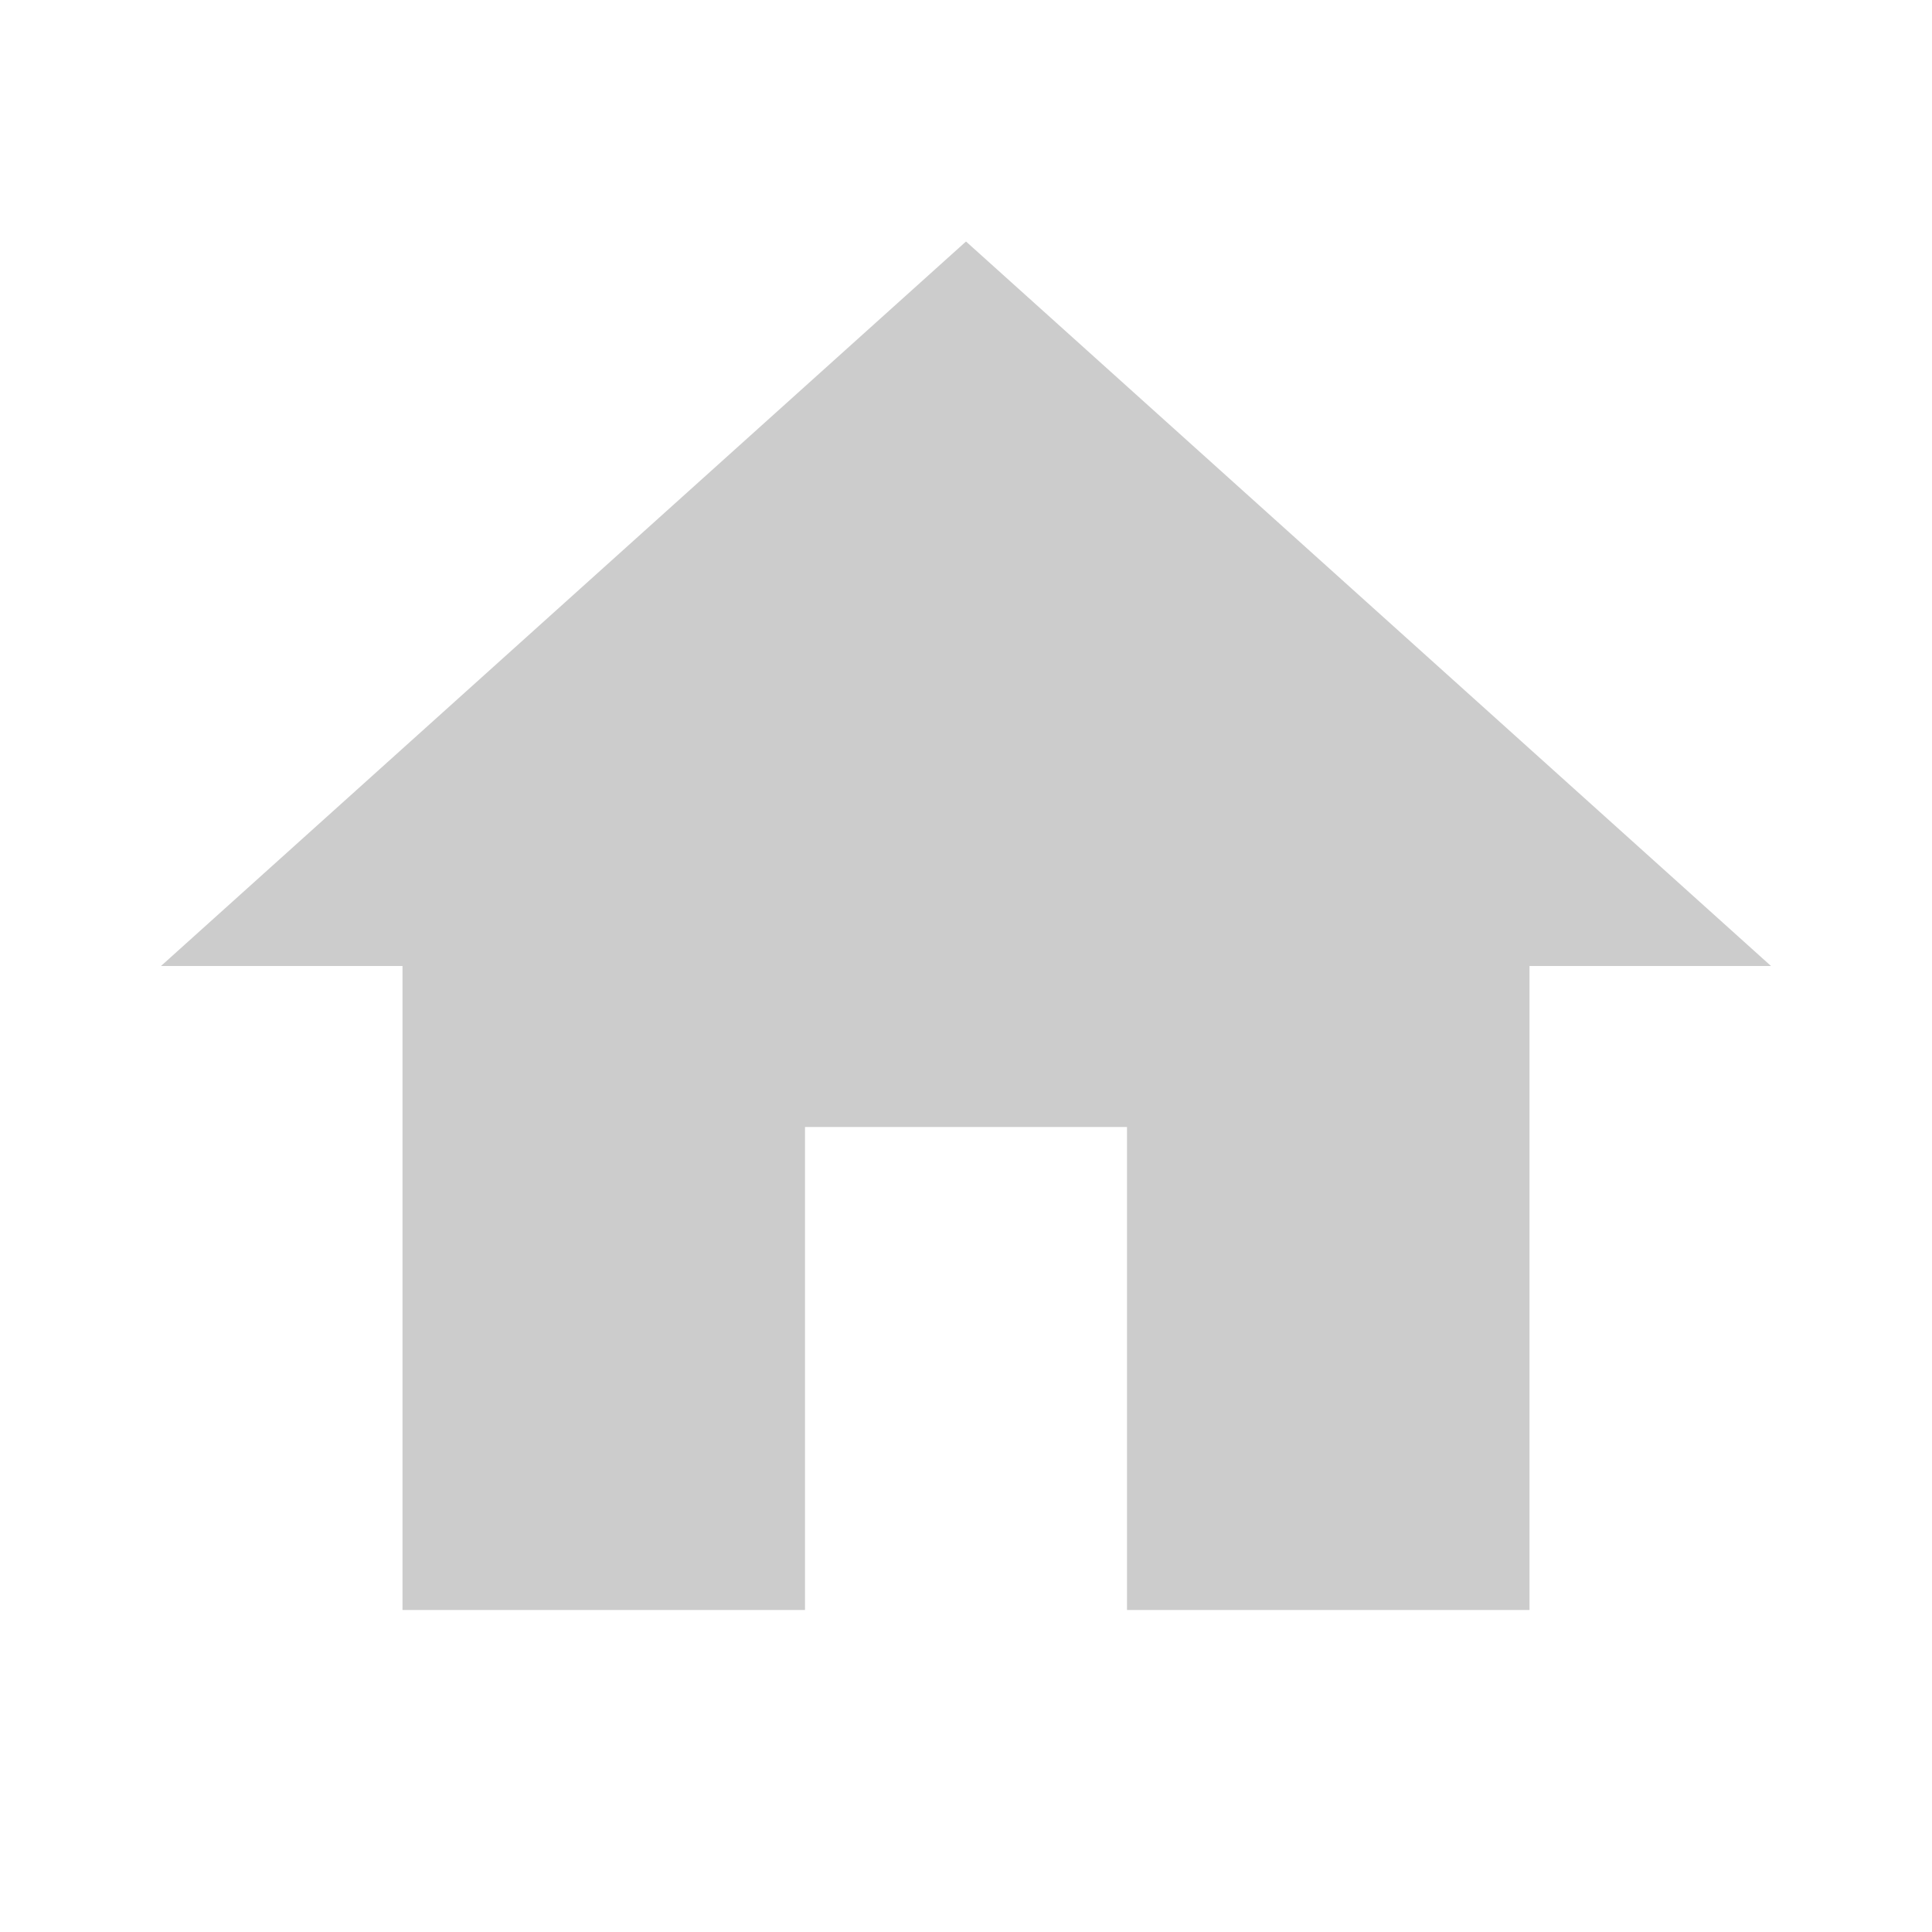
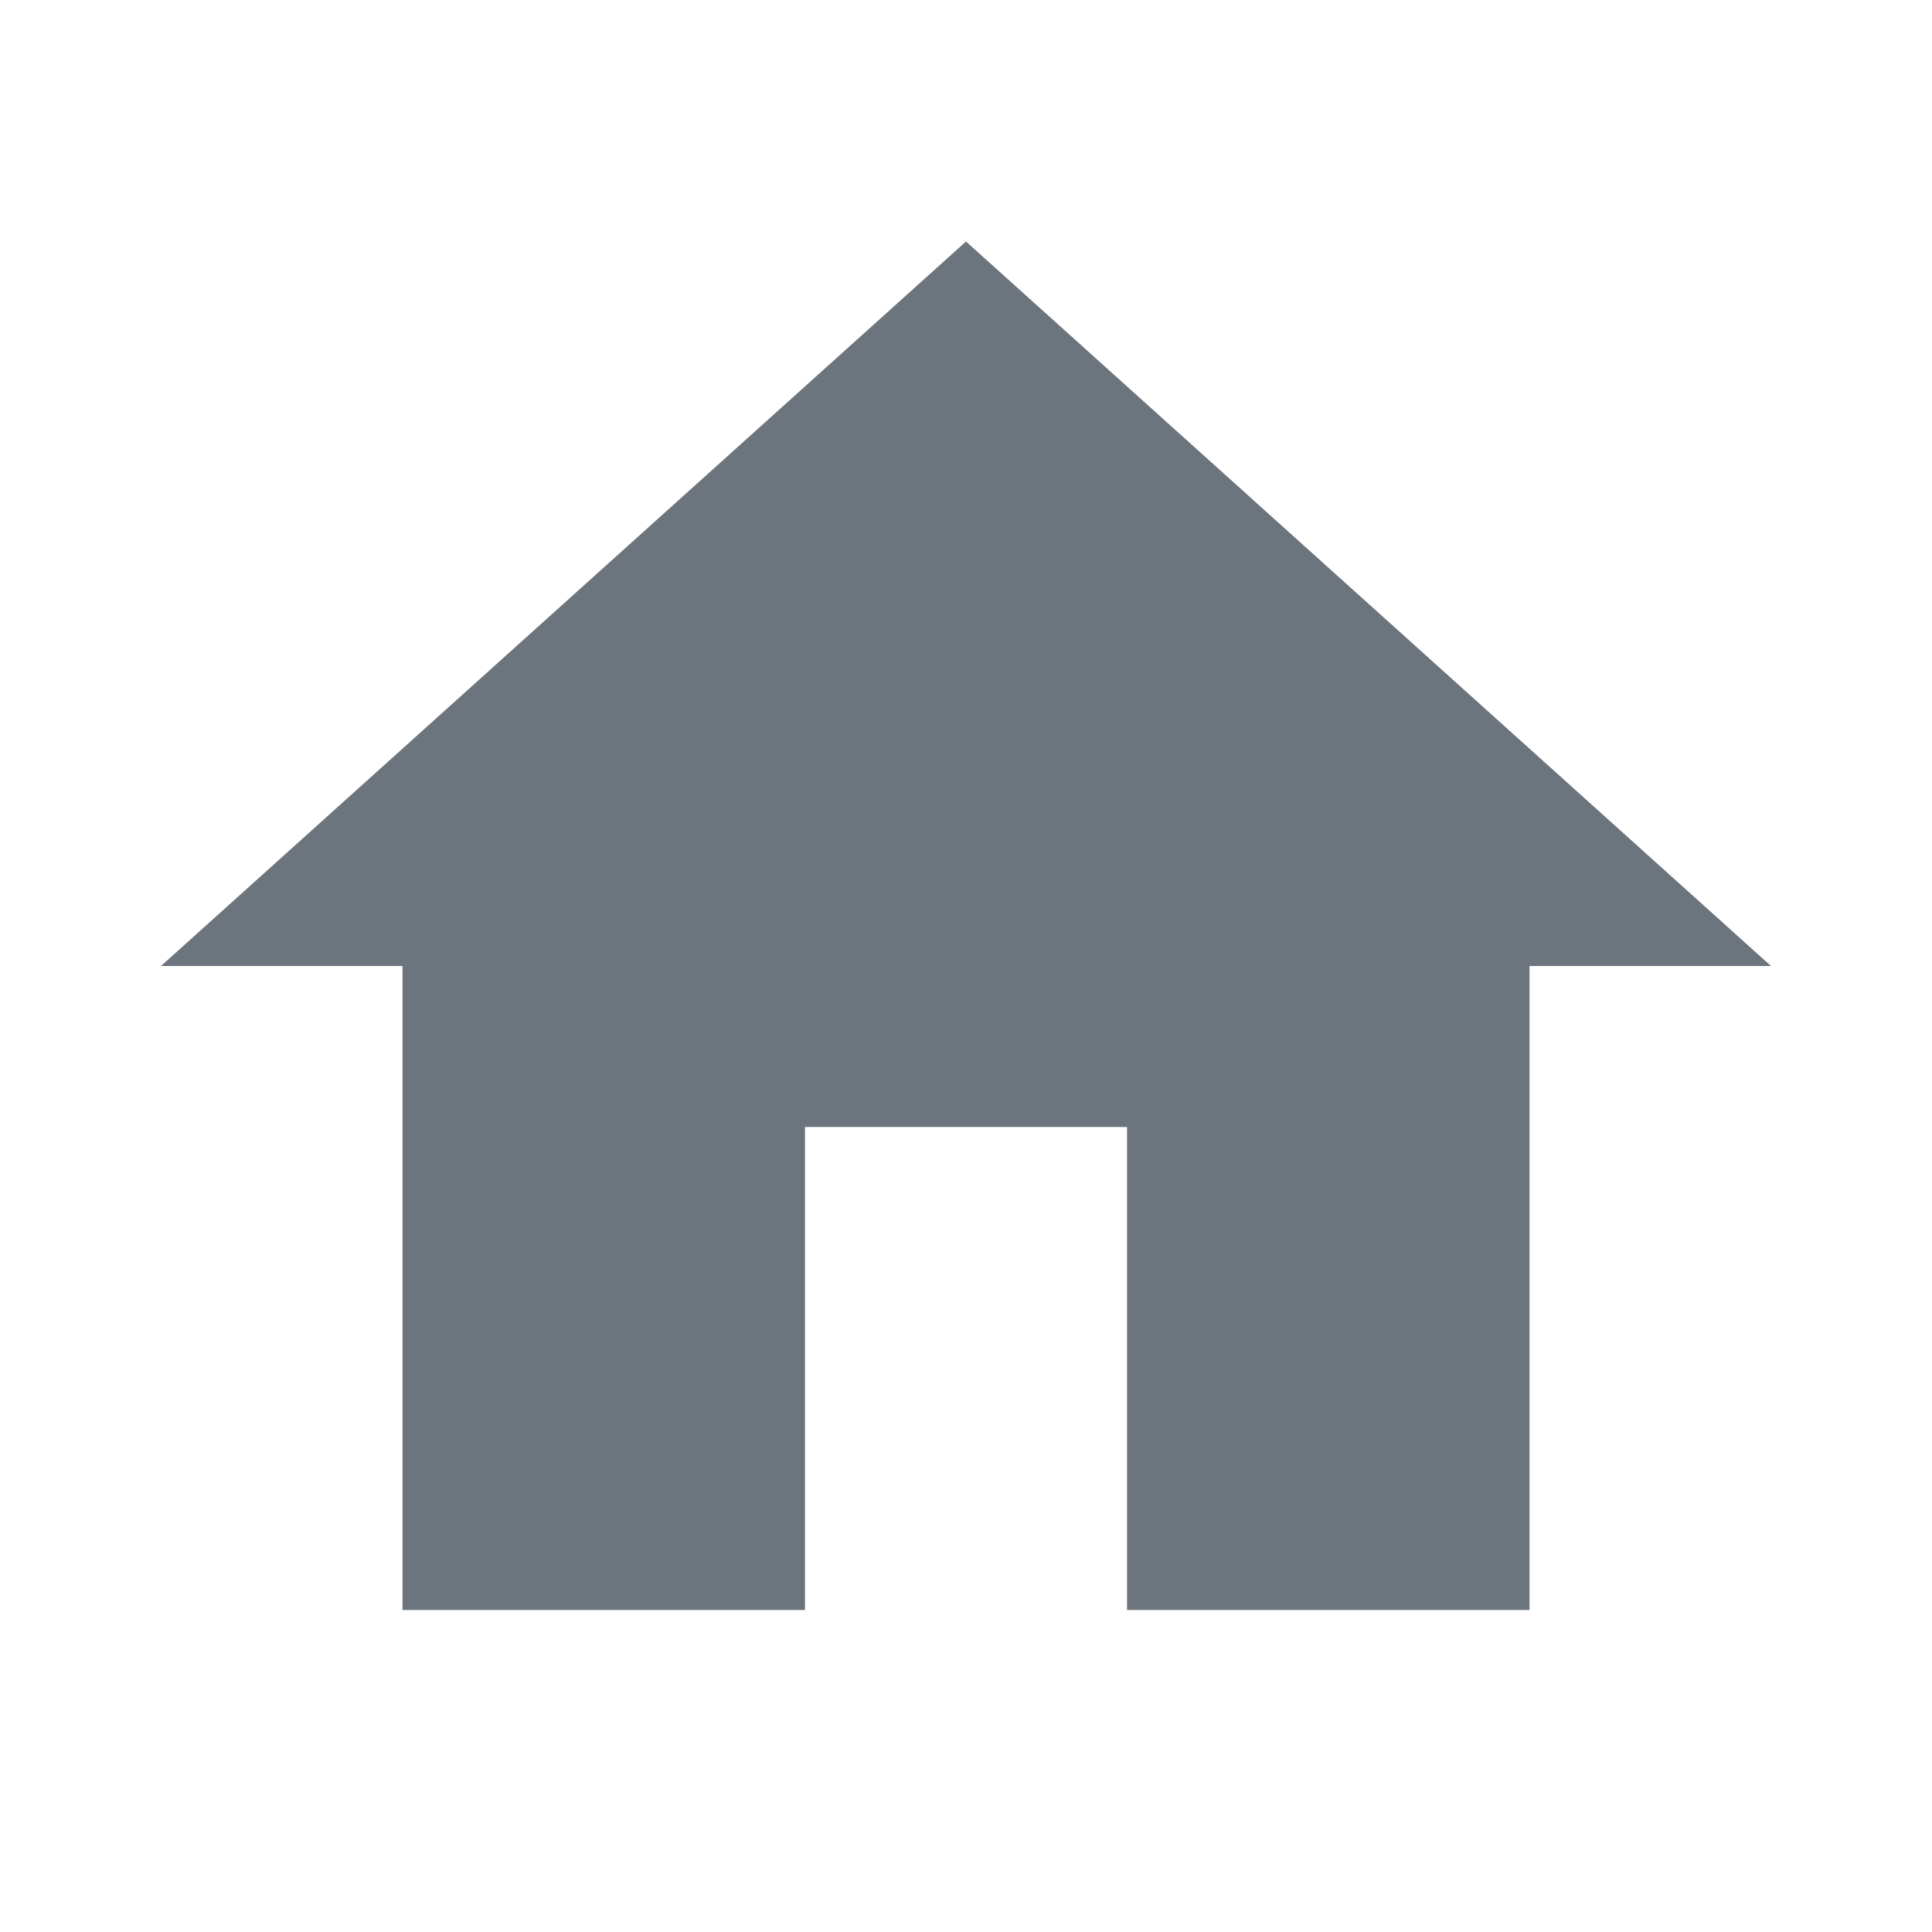
- <svg xmlns="http://www.w3.org/2000/svg" fill="#CCCCCC" width="24" height="24" viewBox="0 0 24 24">
+ <svg xmlns="http://www.w3.org/2000/svg" fill="#6C757D" width="24" height="24" viewBox="0 0 24 24">
  <path d="M10 20v-6h4v6h5v-8h3L12 3 2 12h3v8z" />
  <path d="M0 0h24v24H0z" fill="none" />
</svg>
